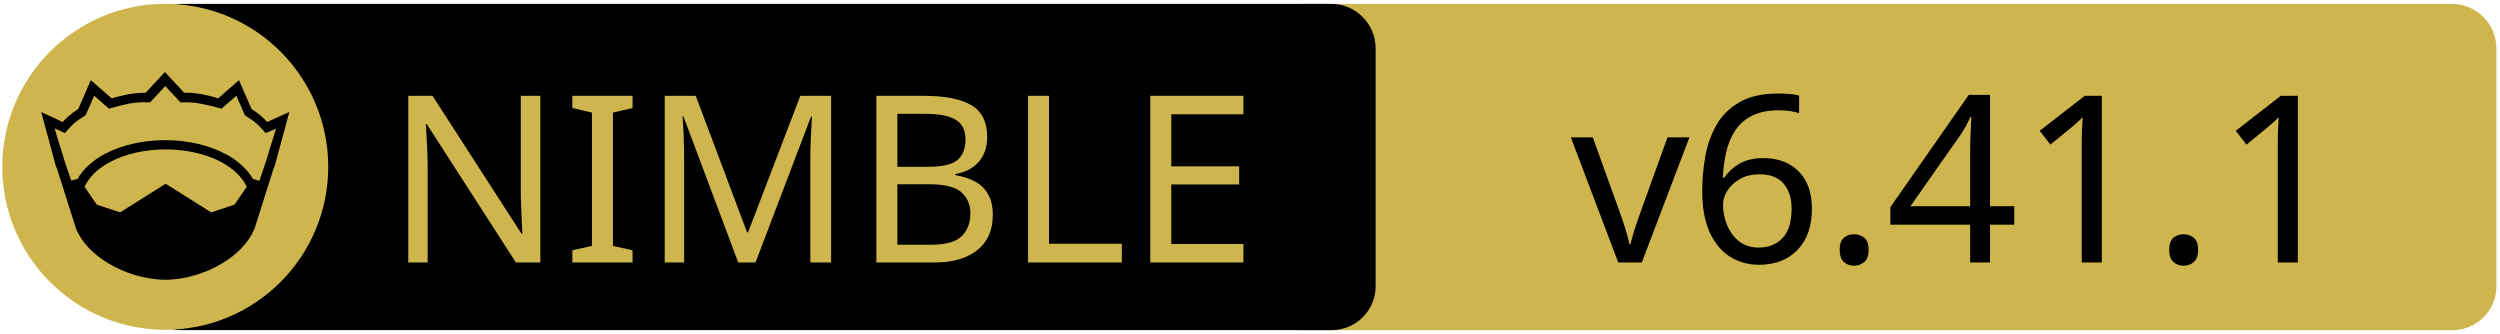
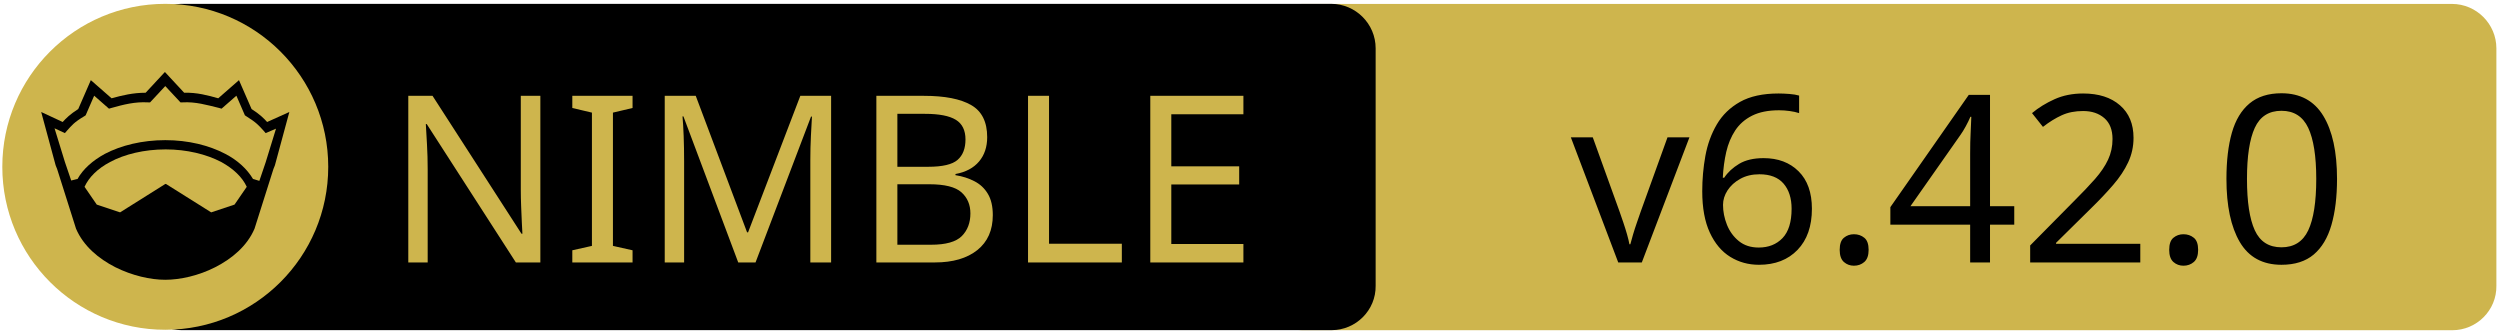
<svg xmlns="http://www.w3.org/2000/svg" xmlns:xlink="http://www.w3.org/1999/xlink" width="675" height="90" xml:space="preserve" version="1.1">
  <a xlink:href="https://github.com/foxoman/ned">
    <g>
      <path fill="#CEB54D" id="svg_15" d="m662.123,89.159l-310.5,0c-6.6,0 -12,-5.4 -12,-12l0,-64.1c0,-6.6 5.4,-12 12,-12l310.4,0c6.6,0 12,5.4 12,12l0,64.1c0.1,6.6 -5.3,12 -11.9,12z" />
      <path id="svg_1" d="m359.524,89.139l-310.5,0c-6.6,0 -12,-5.4 -12,-12l0,-64.1c0,-6.6 5.4,-12 12,-12l310.4,0c6.6,0 12,5.4 12,12l0,64.1c0.1,6.6 -5.3,12 -11.9,12z" />
      <rect id="svg_2" fill="none" height="45.9" width="315.3" class="st0" y="24.539" x="60.224" />
      <circle id="svg_4" fill="#CEB54D" r="44" cy="45.039" cx="44.624" class="st1" />
      <g id="XMLID_4_">
        <path id="svg_5" d="m78.124,30.239l-3.9,14.4l-0.4,1l-5.1,16.1c0,0 0,0 0,0c-2,4.7 -6.1,8.1 -10.6,10.4c-4.5,2.3 -9.5,3.4 -13.5,3.4c-4,0 -8.9,-1.1 -13.5,-3.4c-4.5,-2.3 -8.6,-5.7 -10.6,-10.4c0,0 0,0 0,0l-5.1,-16.1l-0.4,-1l-3.9,-14.4l5.8,2.7c0.9,-1 2,-2.1 4.2,-3.5l3.4,-7.8l5.6,4.9c2.9,-0.8 5.8,-1.5 9.2,-1.5l5.2,-5.6l5.2,5.6c3.4,-0.1 6.4,0.7 9.2,1.5l5.6,-4.9l3.4,7.8c2.2,1.4 3.3,2.5 4.2,3.5l6,-2.7z" />
        <g id="XMLID_6_">
          <g id="svg_6">
            <path id="svg_7" fill="#CEB54D" d="m66.624,50.439l-3.3,4.8l-6.3,2.1l-12.1,-7.6c-0.1,-0.1 -0.3,-0.1 -0.4,0l-12.1,7.6l-6.3,-2.1l-3.3,-4.8c1.2,-2.6 3.5,-4.9 6.9,-6.7c3.9,-2.1 9.2,-3.4 15,-3.4c5.7,0 11,1.3 15,3.4c3.3,1.8 5.7,4.1 6.9,6.7z" class="st1" />
          </g>
          <g id="svg_8" />
        </g>
        <g id="XMLID_5_">
          <g id="svg_9">
            <path id="svg_10" fill="#CEB54D" d="m74.524,34.739l-2.8,9.1l-1.7,5l-1.6,-0.5c0,0 -0.1,0 -0.1,0c-1.6,-2.7 -4.2,-5.1 -7.5,-6.8c-4.4,-2.3 -10,-3.7 -16.2,-3.7c-6.2,0 -11.9,1.4 -16.3,3.7c-3.3,1.8 -5.9,4.1 -7.4,6.8c0,0 -0.1,0 -0.1,0l-1.6,0.4l-1.7,-5l-2.8,-9.1l2.8,1.3l0.6,-0.7c1.2,-1.3 1.8,-2.2 4.7,-3.9l0.3,-0.2l2.3,-5.3l4,3.5l0.7,-0.2c3.2,-0.9 6.3,-1.7 9.8,-1.5l0.6,0l4.1,-4.4l4.1,4.4l0.6,0c3.5,-0.2 6.5,0.7 9.8,1.5l0.7,0.2l4,-3.5l2.3,5.3l0.3,0.2c2.9,1.8 3.5,2.6 4.7,3.9l0.6,0.7l2.8,-1.2z" class="st1" />
          </g>
          <g id="svg_11" />
        </g>
      </g>
      <text x="-442" y="-350.021" id="svg_16" font-size="63px" font-family="'PT Sans Caption', 'Tahoma', 'Helvetica Neue Medium', 'PT Sans', sans-serif" fill="#CEB54D" class="st1 st2 st3" transform="matrix(1 0 0 1 546.13 420.879)">NIMBLE</text>
-       <text x="-122.0" y="-350.012" id="svg_17" font-size="63.012px" font-family="'PT Sans Caption', 'Tahoma', 'Helvetica Neue Medium', 'PT Sans', sans-serif" fill="#000000" class="st1 st2 st3" transform="matrix(1 0 0 1 546.13 420.879)">v6.41.1</text>
+       <text x="-122.0" y="-350.012" id="svg_17" font-size="63.012px" font-family="'PT Sans Caption', 'Tahoma', 'Helvetica Neue Medium', 'PT Sans', sans-serif" fill="#000000" class="st1 st2 st3" transform="matrix(1 0 0 1 546.13 420.879)">v6.42.0</text>
    </g>
  </a>
</svg>
